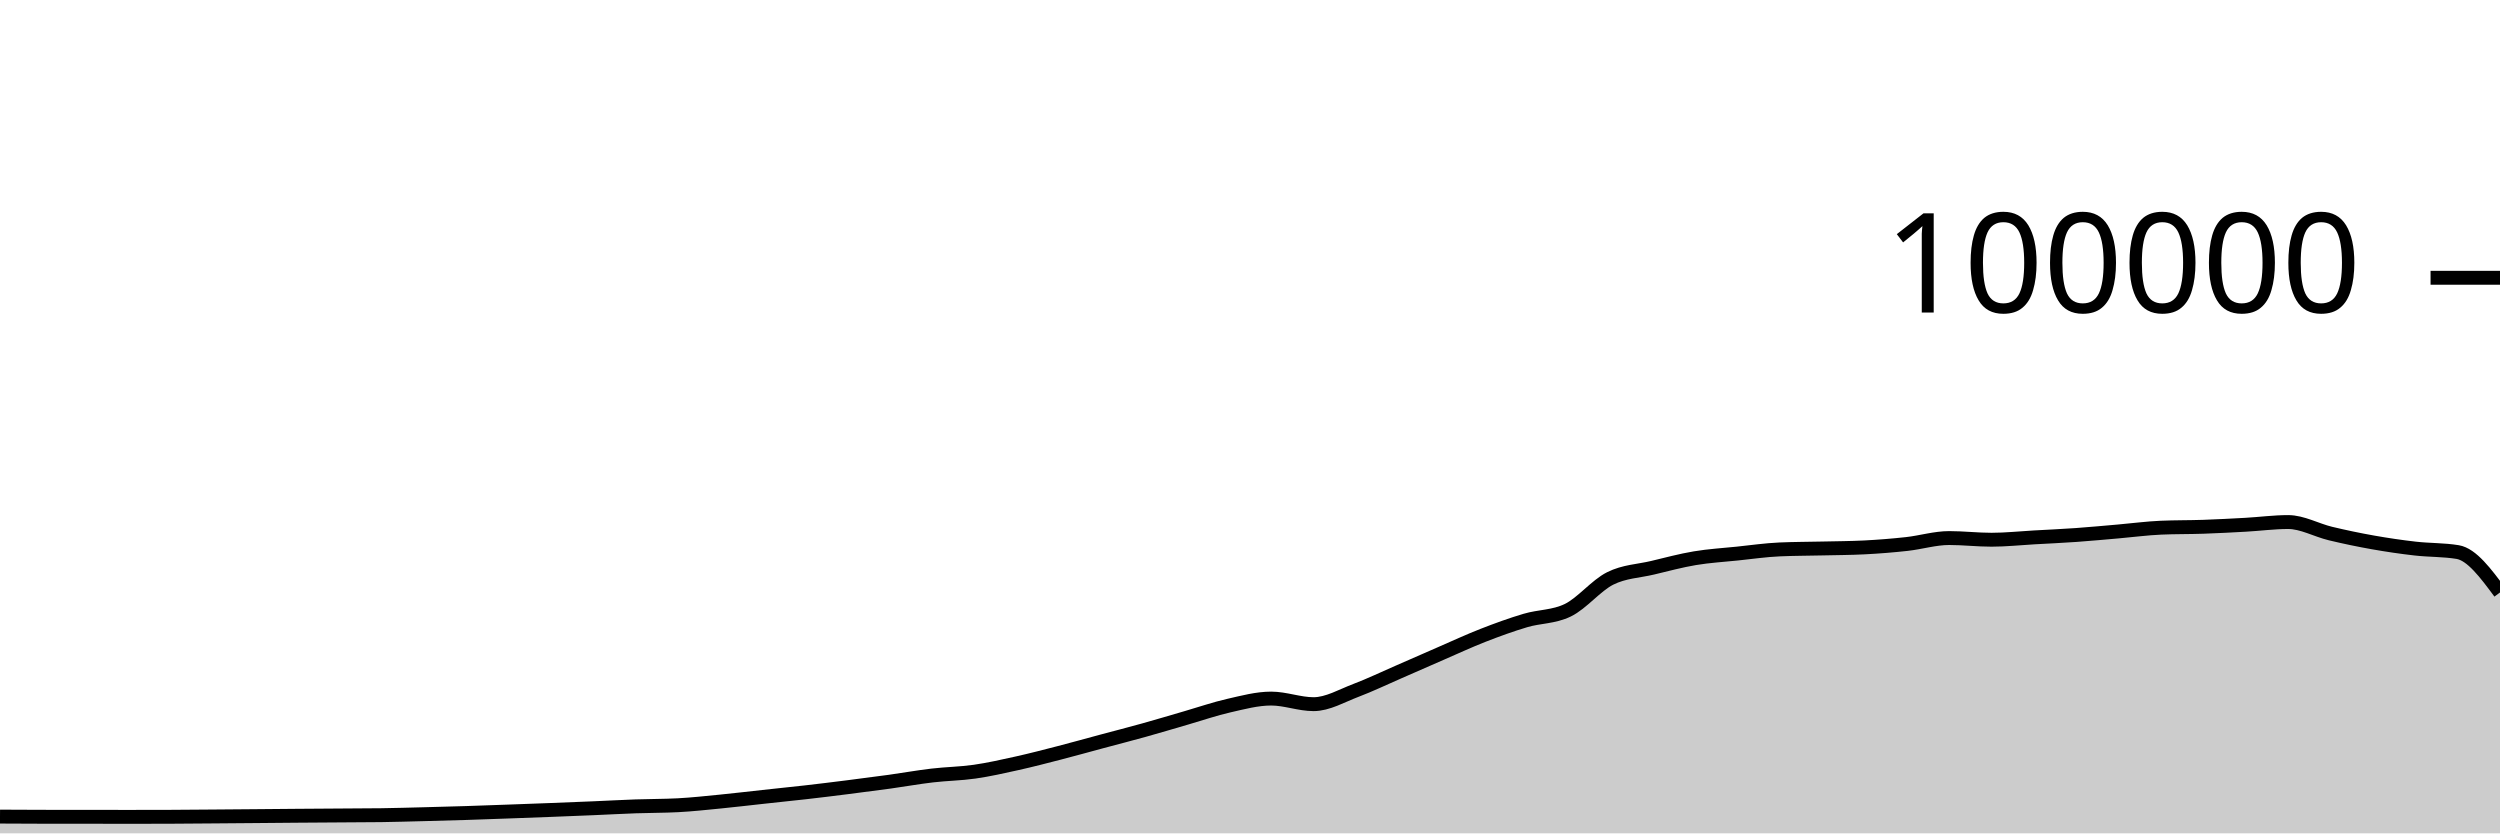
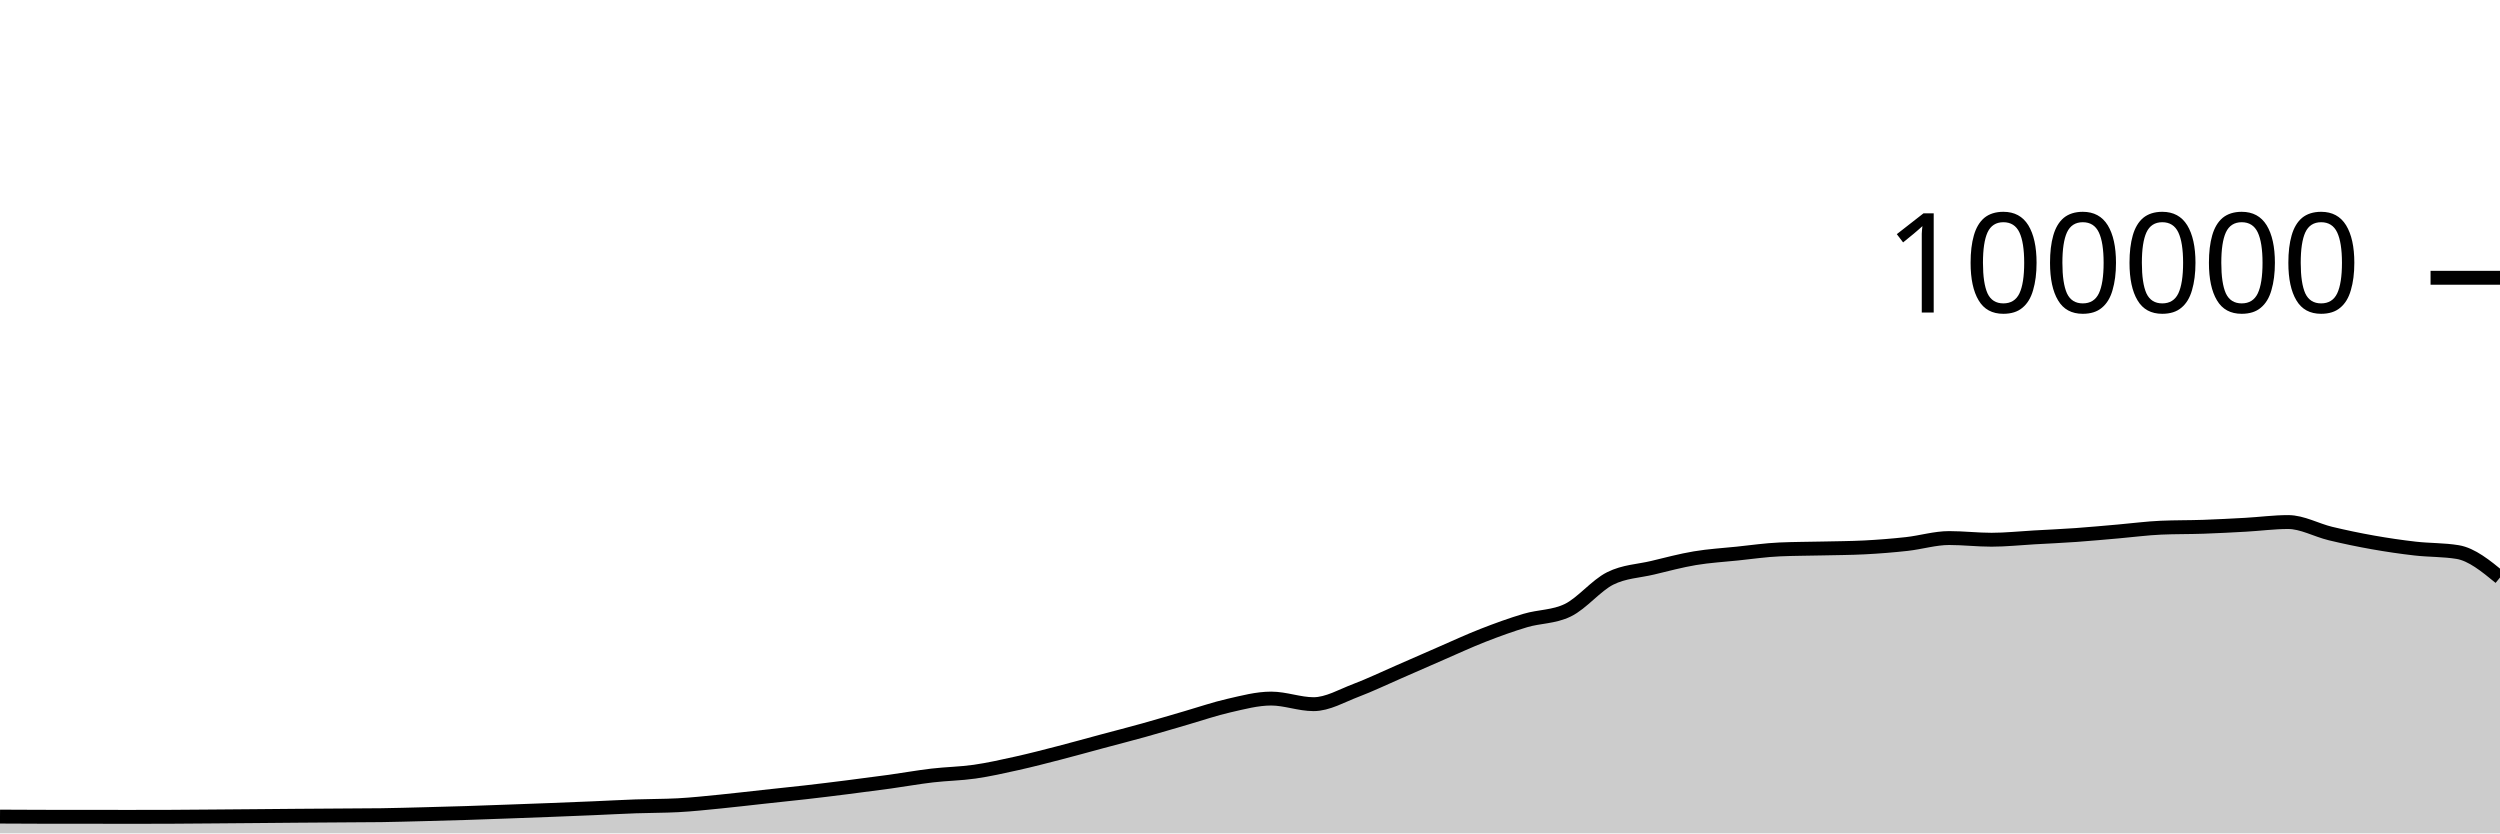
<svg xmlns="http://www.w3.org/2000/svg" viewBox="0 0 180 60">
  <g transform="translate(0,20)">
-     <path class="area" fill="rgba(0, 0, 0, 0.2)" d="M0,38.795C1.017,38.801,2.034,38.807,3.051,38.808C4.068,38.809,5.085,38.808,6.102,38.809C7.119,38.81,8.136,38.814,9.153,38.814C10.169,38.814,11.186,38.813,12.203,38.809C13.22,38.805,14.237,38.795,15.254,38.787C16.271,38.779,17.288,38.771,18.305,38.762C19.322,38.754,20.339,38.743,21.356,38.735C22.373,38.727,23.39,38.721,24.407,38.714C25.424,38.707,26.441,38.707,27.458,38.693C28.475,38.678,29.492,38.648,30.508,38.622C31.525,38.596,32.542,38.569,33.559,38.537C34.576,38.505,35.593,38.467,36.61,38.43C37.627,38.394,38.644,38.357,39.661,38.317C40.678,38.278,41.695,38.237,42.712,38.194C43.729,38.151,44.746,38.094,45.763,38.058C46.78,38.021,47.797,38.031,48.814,37.977C49.831,37.924,50.847,37.811,51.864,37.712C52.881,37.612,53.898,37.489,54.915,37.379C55.932,37.269,56.949,37.166,57.966,37.05C58.983,36.934,60,36.809,61.017,36.68C62.034,36.552,63.051,36.42,64.068,36.28C65.085,36.139,66.102,35.955,67.119,35.836C68.136,35.716,69.153,35.707,70.169,35.561C71.186,35.415,72.203,35.185,73.22,34.959C74.237,34.733,75.254,34.468,76.271,34.205C77.288,33.943,78.305,33.657,79.322,33.384C80.339,33.111,81.356,32.852,82.373,32.568C83.39,32.285,84.407,31.977,85.424,31.683C86.441,31.389,87.458,31.036,88.475,30.805C89.492,30.574,90.508,30.297,91.525,30.297C92.542,30.297,93.559,30.7,94.576,30.7C95.593,30.7,96.61,30.092,97.627,29.708C98.644,29.323,99.661,28.833,100.678,28.391C101.695,27.949,102.712,27.498,103.729,27.056C104.746,26.615,105.763,26.141,106.78,25.744C107.797,25.347,108.814,24.976,109.831,24.675C110.847,24.374,111.864,24.429,112.881,23.937C113.898,23.445,114.915,22.158,115.932,21.648C116.949,21.139,117.966,21.122,118.983,20.879C120,20.636,121.017,20.361,122.034,20.191C123.051,20.02,124.068,19.963,125.085,19.857C126.102,19.752,127.119,19.602,128.136,19.558C129.153,19.513,130.169,19.515,131.186,19.491C132.203,19.467,133.22,19.465,134.237,19.413C135.254,19.361,136.271,19.28,137.288,19.168C138.305,19.055,139.322,18.74,140.339,18.74C141.356,18.74,142.373,18.861,143.39,18.861C144.407,18.861,145.424,18.75,146.441,18.693C147.458,18.636,148.475,18.591,149.492,18.519C150.508,18.447,151.525,18.349,152.542,18.262C153.559,18.174,154.576,18.037,155.593,17.993C156.61,17.949,157.627,17.963,158.644,17.928C159.661,17.892,160.678,17.839,161.695,17.782C162.712,17.725,163.729,17.587,164.746,17.587C165.763,17.587,166.78,18.172,167.797,18.416C168.814,18.66,169.831,18.872,170.847,19.052C171.864,19.233,172.881,19.382,173.898,19.498C174.915,19.614,175.932,19.581,176.949,19.748C177.966,19.915,178.983,21.286,180,22.658L180,40C178.983,40,177.966,40,176.949,40C175.932,40,174.915,40,173.898,40C172.881,40,171.864,40,170.847,40C169.831,40,168.814,40,167.797,40C166.78,40,165.763,40,164.746,40C163.729,40,162.712,40,161.695,40C160.678,40,159.661,40,158.644,40C157.627,40,156.61,40,155.593,40C154.576,40,153.559,40,152.542,40C151.525,40,150.508,40,149.492,40C148.475,40,147.458,40,146.441,40C145.424,40,144.407,40,143.39,40C142.373,40,141.356,40,140.339,40C139.322,40,138.305,40,137.288,40C136.271,40,135.254,40,134.237,40C133.22,40,132.203,40,131.186,40C130.169,40,129.153,40,128.136,40C127.119,40,126.102,40,125.085,40C124.068,40,123.051,40,122.034,40C121.017,40,120,40,118.983,40C117.966,40,116.949,40,115.932,40C114.915,40,113.898,40,112.881,40C111.864,40,110.847,40,109.831,40C108.814,40,107.797,40,106.78,40C105.763,40,104.746,40,103.729,40C102.712,40,101.695,40,100.678,40C99.661,40,98.644,40,97.627,40C96.61,40,95.593,40,94.576,40C93.559,40,92.542,40,91.525,40C90.508,40,89.492,40,88.475,40C87.458,40,86.441,40,85.424,40C84.407,40,83.39,40,82.373,40C81.356,40,80.339,40,79.322,40C78.305,40,77.288,40,76.271,40C75.254,40,74.237,40,73.22,40C72.203,40,71.186,40,70.169,40C69.153,40,68.136,40,67.119,40C66.102,40,65.085,40,64.068,40C63.051,40,62.034,40,61.017,40C60,40,58.983,40,57.966,40C56.949,40,55.932,40,54.915,40C53.898,40,52.881,40,51.864,40C50.847,40,49.831,40,48.814,40C47.797,40,46.78,40,45.763,40C44.746,40,43.729,40,42.712,40C41.695,40,40.678,40,39.661,40C38.644,40,37.627,40,36.61,40C35.593,40,34.576,40,33.559,40C32.542,40,31.525,40,30.508,40C29.492,40,28.475,40,27.458,40C26.441,40,25.424,40,24.407,40C23.39,40,22.373,40,21.356,40C20.339,40,19.322,40,18.305,40C17.288,40,16.271,40,15.254,40C14.237,40,13.22,40,12.203,40C11.186,40,10.169,40,9.153,40C8.136,40,7.119,40,6.102,40C5.085,40,4.068,40,3.051,40C2.034,40,1.017,40,0,40Z" />
-     <path class="line" stroke="black" fill="none" d="M0,38.795C1.017,38.801,2.034,38.807,3.051,38.808C4.068,38.809,5.085,38.808,6.102,38.809C7.119,38.81,8.136,38.814,9.153,38.814C10.169,38.814,11.186,38.813,12.203,38.809C13.22,38.805,14.237,38.795,15.254,38.787C16.271,38.779,17.288,38.771,18.305,38.762C19.322,38.754,20.339,38.743,21.356,38.735C22.373,38.727,23.39,38.721,24.407,38.714C25.424,38.707,26.441,38.707,27.458,38.693C28.475,38.678,29.492,38.648,30.508,38.622C31.525,38.596,32.542,38.569,33.559,38.537C34.576,38.505,35.593,38.467,36.61,38.43C37.627,38.394,38.644,38.357,39.661,38.317C40.678,38.278,41.695,38.237,42.712,38.194C43.729,38.151,44.746,38.094,45.763,38.058C46.78,38.021,47.797,38.031,48.814,37.977C49.831,37.924,50.847,37.811,51.864,37.712C52.881,37.612,53.898,37.489,54.915,37.379C55.932,37.269,56.949,37.166,57.966,37.05C58.983,36.934,60,36.809,61.017,36.68C62.034,36.552,63.051,36.42,64.068,36.28C65.085,36.139,66.102,35.955,67.119,35.836C68.136,35.716,69.153,35.707,70.169,35.561C71.186,35.415,72.203,35.185,73.22,34.959C74.237,34.733,75.254,34.468,76.271,34.205C77.288,33.943,78.305,33.657,79.322,33.384C80.339,33.111,81.356,32.852,82.373,32.568C83.39,32.285,84.407,31.977,85.424,31.683C86.441,31.389,87.458,31.036,88.475,30.805C89.492,30.574,90.508,30.297,91.525,30.297C92.542,30.297,93.559,30.7,94.576,30.7C95.593,30.7,96.61,30.092,97.627,29.708C98.644,29.323,99.661,28.833,100.678,28.391C101.695,27.949,102.712,27.498,103.729,27.056C104.746,26.615,105.763,26.141,106.78,25.744C107.797,25.347,108.814,24.976,109.831,24.675C110.847,24.374,111.864,24.429,112.881,23.937C113.898,23.445,114.915,22.158,115.932,21.648C116.949,21.139,117.966,21.122,118.983,20.879C120,20.636,121.017,20.361,122.034,20.191C123.051,20.02,124.068,19.963,125.085,19.857C126.102,19.752,127.119,19.602,128.136,19.558C129.153,19.513,130.169,19.515,131.186,19.491C132.203,19.467,133.22,19.465,134.237,19.413C135.254,19.361,136.271,19.28,137.288,19.168C138.305,19.055,139.322,18.74,140.339,18.74C141.356,18.74,142.373,18.861,143.39,18.861C144.407,18.861,145.424,18.75,146.441,18.693C147.458,18.636,148.475,18.591,149.492,18.519C150.508,18.447,151.525,18.349,152.542,18.262C153.559,18.174,154.576,18.037,155.593,17.993C156.61,17.949,157.627,17.963,158.644,17.928C159.661,17.892,160.678,17.839,161.695,17.782C162.712,17.725,163.729,17.587,164.746,17.587C165.763,17.587,166.78,18.172,167.797,18.416C168.814,18.66,169.831,18.872,170.847,19.052C171.864,19.233,172.881,19.382,173.898,19.498C174.915,19.614,175.932,19.581,176.949,19.748C177.966,19.915,178.983,21.286,180,22.658" />
+     <path class="area" fill="rgba(0, 0, 0, 0.2)" d="M0,38.795C1.017,38.801,2.034,38.807,3.051,38.808C4.068,38.809,5.085,38.808,6.102,38.809C7.119,38.81,8.136,38.814,9.153,38.814C10.169,38.814,11.186,38.813,12.203,38.809C13.22,38.805,14.237,38.795,15.254,38.787C16.271,38.779,17.288,38.771,18.305,38.762C19.322,38.754,20.339,38.743,21.356,38.735C22.373,38.727,23.39,38.721,24.407,38.714C25.424,38.707,26.441,38.707,27.458,38.693C28.475,38.678,29.492,38.648,30.508,38.622C31.525,38.596,32.542,38.569,33.559,38.537C34.576,38.505,35.593,38.467,36.61,38.43C37.627,38.394,38.644,38.357,39.661,38.317C40.678,38.278,41.695,38.237,42.712,38.194C43.729,38.151,44.746,38.094,45.763,38.058C46.78,38.021,47.797,38.031,48.814,37.977C49.831,37.924,50.847,37.811,51.864,37.712C52.881,37.612,53.898,37.489,54.915,37.379C55.932,37.269,56.949,37.166,57.966,37.05C58.983,36.934,60,36.809,61.017,36.68C62.034,36.552,63.051,36.42,64.068,36.28C65.085,36.139,66.102,35.955,67.119,35.836C68.136,35.716,69.153,35.707,70.169,35.561C71.186,35.415,72.203,35.185,73.22,34.959C74.237,34.733,75.254,34.468,76.271,34.205C77.288,33.943,78.305,33.657,79.322,33.384C80.339,33.111,81.356,32.852,82.373,32.568C83.39,32.285,84.407,31.977,85.424,31.683C86.441,31.389,87.458,31.036,88.475,30.805C89.492,30.574,90.508,30.297,91.525,30.297C92.542,30.297,93.559,30.7,94.576,30.7C95.593,30.7,96.61,30.092,97.627,29.708C98.644,29.323,99.661,28.833,100.678,28.391C101.695,27.949,102.712,27.498,103.729,27.056C104.746,26.615,105.763,26.141,106.78,25.744C107.797,25.347,108.814,24.976,109.831,24.675C110.847,24.374,111.864,24.429,112.881,23.937C113.898,23.445,114.915,22.158,115.932,21.648C116.949,21.139,117.966,21.122,118.983,20.879C120,20.636,121.017,20.361,122.034,20.191C123.051,20.02,124.068,19.963,125.085,19.857C126.102,19.752,127.119,19.602,128.136,19.558C129.153,19.513,130.169,19.515,131.186,19.491C132.203,19.467,133.22,19.465,134.237,19.413C135.254,19.361,136.271,19.28,137.288,19.168C138.305,19.055,139.322,18.74,140.339,18.74C141.356,18.74,142.373,18.861,143.39,18.861C144.407,18.861,145.424,18.75,146.441,18.693C147.458,18.636,148.475,18.591,149.492,18.519C150.508,18.447,151.525,18.349,152.542,18.262C153.559,18.174,154.576,18.037,155.593,17.993C156.61,17.949,157.627,17.963,158.644,17.928C159.661,17.892,160.678,17.839,161.695,17.782C162.712,17.725,163.729,17.587,164.746,17.587C165.763,17.587,166.78,18.172,167.797,18.416C168.814,18.66,169.831,18.872,170.847,19.052C171.864,19.233,172.881,19.382,173.898,19.498C174.915,19.614,175.932,19.581,176.949,19.748C177.966,19.915,178.983,20.749,180,21.582L180,40C178.983,40,177.966,40,176.949,40C175.932,40,174.915,40,173.898,40C172.881,40,171.864,40,170.847,40C169.831,40,168.814,40,167.797,40C166.78,40,165.763,40,164.746,40C163.729,40,162.712,40,161.695,40C160.678,40,159.661,40,158.644,40C157.627,40,156.61,40,155.593,40C154.576,40,153.559,40,152.542,40C151.525,40,150.508,40,149.492,40C148.475,40,147.458,40,146.441,40C145.424,40,144.407,40,143.39,40C142.373,40,141.356,40,140.339,40C139.322,40,138.305,40,137.288,40C136.271,40,135.254,40,134.237,40C133.22,40,132.203,40,131.186,40C130.169,40,129.153,40,128.136,40C127.119,40,126.102,40,125.085,40C124.068,40,123.051,40,122.034,40C121.017,40,120,40,118.983,40C117.966,40,116.949,40,115.932,40C114.915,40,113.898,40,112.881,40C111.864,40,110.847,40,109.831,40C108.814,40,107.797,40,106.78,40C105.763,40,104.746,40,103.729,40C102.712,40,101.695,40,100.678,40C99.661,40,98.644,40,97.627,40C96.61,40,95.593,40,94.576,40C93.559,40,92.542,40,91.525,40C90.508,40,89.492,40,88.475,40C87.458,40,86.441,40,85.424,40C84.407,40,83.39,40,82.373,40C81.356,40,80.339,40,79.322,40C78.305,40,77.288,40,76.271,40C75.254,40,74.237,40,73.22,40C72.203,40,71.186,40,70.169,40C69.153,40,68.136,40,67.119,40C66.102,40,65.085,40,64.068,40C63.051,40,62.034,40,61.017,40C60,40,58.983,40,57.966,40C56.949,40,55.932,40,54.915,40C53.898,40,52.881,40,51.864,40C50.847,40,49.831,40,48.814,40C47.797,40,46.78,40,45.763,40C44.746,40,43.729,40,42.712,40C41.695,40,40.678,40,39.661,40C38.644,40,37.627,40,36.61,40C35.593,40,34.576,40,33.559,40C32.542,40,31.525,40,30.508,40C29.492,40,28.475,40,27.458,40C26.441,40,25.424,40,24.407,40C23.39,40,22.373,40,21.356,40C20.339,40,19.322,40,18.305,40C17.288,40,16.271,40,15.254,40C14.237,40,13.22,40,12.203,40C11.186,40,10.169,40,9.153,40C8.136,40,7.119,40,6.102,40C5.085,40,4.068,40,3.051,40C2.034,40,1.017,40,0,40Z" />
+     <path class="line" stroke="black" fill="none" d="M0,38.795C1.017,38.801,2.034,38.807,3.051,38.808C4.068,38.809,5.085,38.808,6.102,38.809C7.119,38.81,8.136,38.814,9.153,38.814C10.169,38.814,11.186,38.813,12.203,38.809C13.22,38.805,14.237,38.795,15.254,38.787C16.271,38.779,17.288,38.771,18.305,38.762C19.322,38.754,20.339,38.743,21.356,38.735C22.373,38.727,23.39,38.721,24.407,38.714C25.424,38.707,26.441,38.707,27.458,38.693C28.475,38.678,29.492,38.648,30.508,38.622C31.525,38.596,32.542,38.569,33.559,38.537C34.576,38.505,35.593,38.467,36.61,38.43C37.627,38.394,38.644,38.357,39.661,38.317C40.678,38.278,41.695,38.237,42.712,38.194C43.729,38.151,44.746,38.094,45.763,38.058C46.78,38.021,47.797,38.031,48.814,37.977C49.831,37.924,50.847,37.811,51.864,37.712C52.881,37.612,53.898,37.489,54.915,37.379C55.932,37.269,56.949,37.166,57.966,37.05C58.983,36.934,60,36.809,61.017,36.68C62.034,36.552,63.051,36.42,64.068,36.28C65.085,36.139,66.102,35.955,67.119,35.836C68.136,35.716,69.153,35.707,70.169,35.561C71.186,35.415,72.203,35.185,73.22,34.959C74.237,34.733,75.254,34.468,76.271,34.205C77.288,33.943,78.305,33.657,79.322,33.384C80.339,33.111,81.356,32.852,82.373,32.568C83.39,32.285,84.407,31.977,85.424,31.683C86.441,31.389,87.458,31.036,88.475,30.805C89.492,30.574,90.508,30.297,91.525,30.297C92.542,30.297,93.559,30.7,94.576,30.7C95.593,30.7,96.61,30.092,97.627,29.708C98.644,29.323,99.661,28.833,100.678,28.391C101.695,27.949,102.712,27.498,103.729,27.056C104.746,26.615,105.763,26.141,106.78,25.744C107.797,25.347,108.814,24.976,109.831,24.675C110.847,24.374,111.864,24.429,112.881,23.937C113.898,23.445,114.915,22.158,115.932,21.648C116.949,21.139,117.966,21.122,118.983,20.879C120,20.636,121.017,20.361,122.034,20.191C123.051,20.02,124.068,19.963,125.085,19.857C126.102,19.752,127.119,19.602,128.136,19.558C129.153,19.513,130.169,19.515,131.186,19.491C132.203,19.467,133.22,19.465,134.237,19.413C135.254,19.361,136.271,19.28,137.288,19.168C138.305,19.055,139.322,18.74,140.339,18.74C141.356,18.74,142.373,18.861,143.39,18.861C144.407,18.861,145.424,18.75,146.441,18.693C147.458,18.636,148.475,18.591,149.492,18.519C150.508,18.447,151.525,18.349,152.542,18.262C153.559,18.174,154.576,18.037,155.593,17.993C156.61,17.949,157.627,17.963,158.644,17.928C159.661,17.892,160.678,17.839,161.695,17.782C162.712,17.725,163.729,17.587,164.746,17.587C165.763,17.587,166.78,18.172,167.797,18.416C168.814,18.66,169.831,18.872,170.847,19.052C171.864,19.233,172.881,19.382,173.898,19.498C174.915,19.614,175.932,19.581,176.949,19.748C177.966,19.915,178.983,20.749,180,21.582" />
    <path class="axis-ceiling" stroke-width="1" stroke="black" fill="none" d="M175,0L180,0" />
    <text class="axis-ceiling-label" font-family="sans-serif" text-anchor="end" font-size="10px" x="170" y="2.5">100000</text>
  </g>
</svg>
